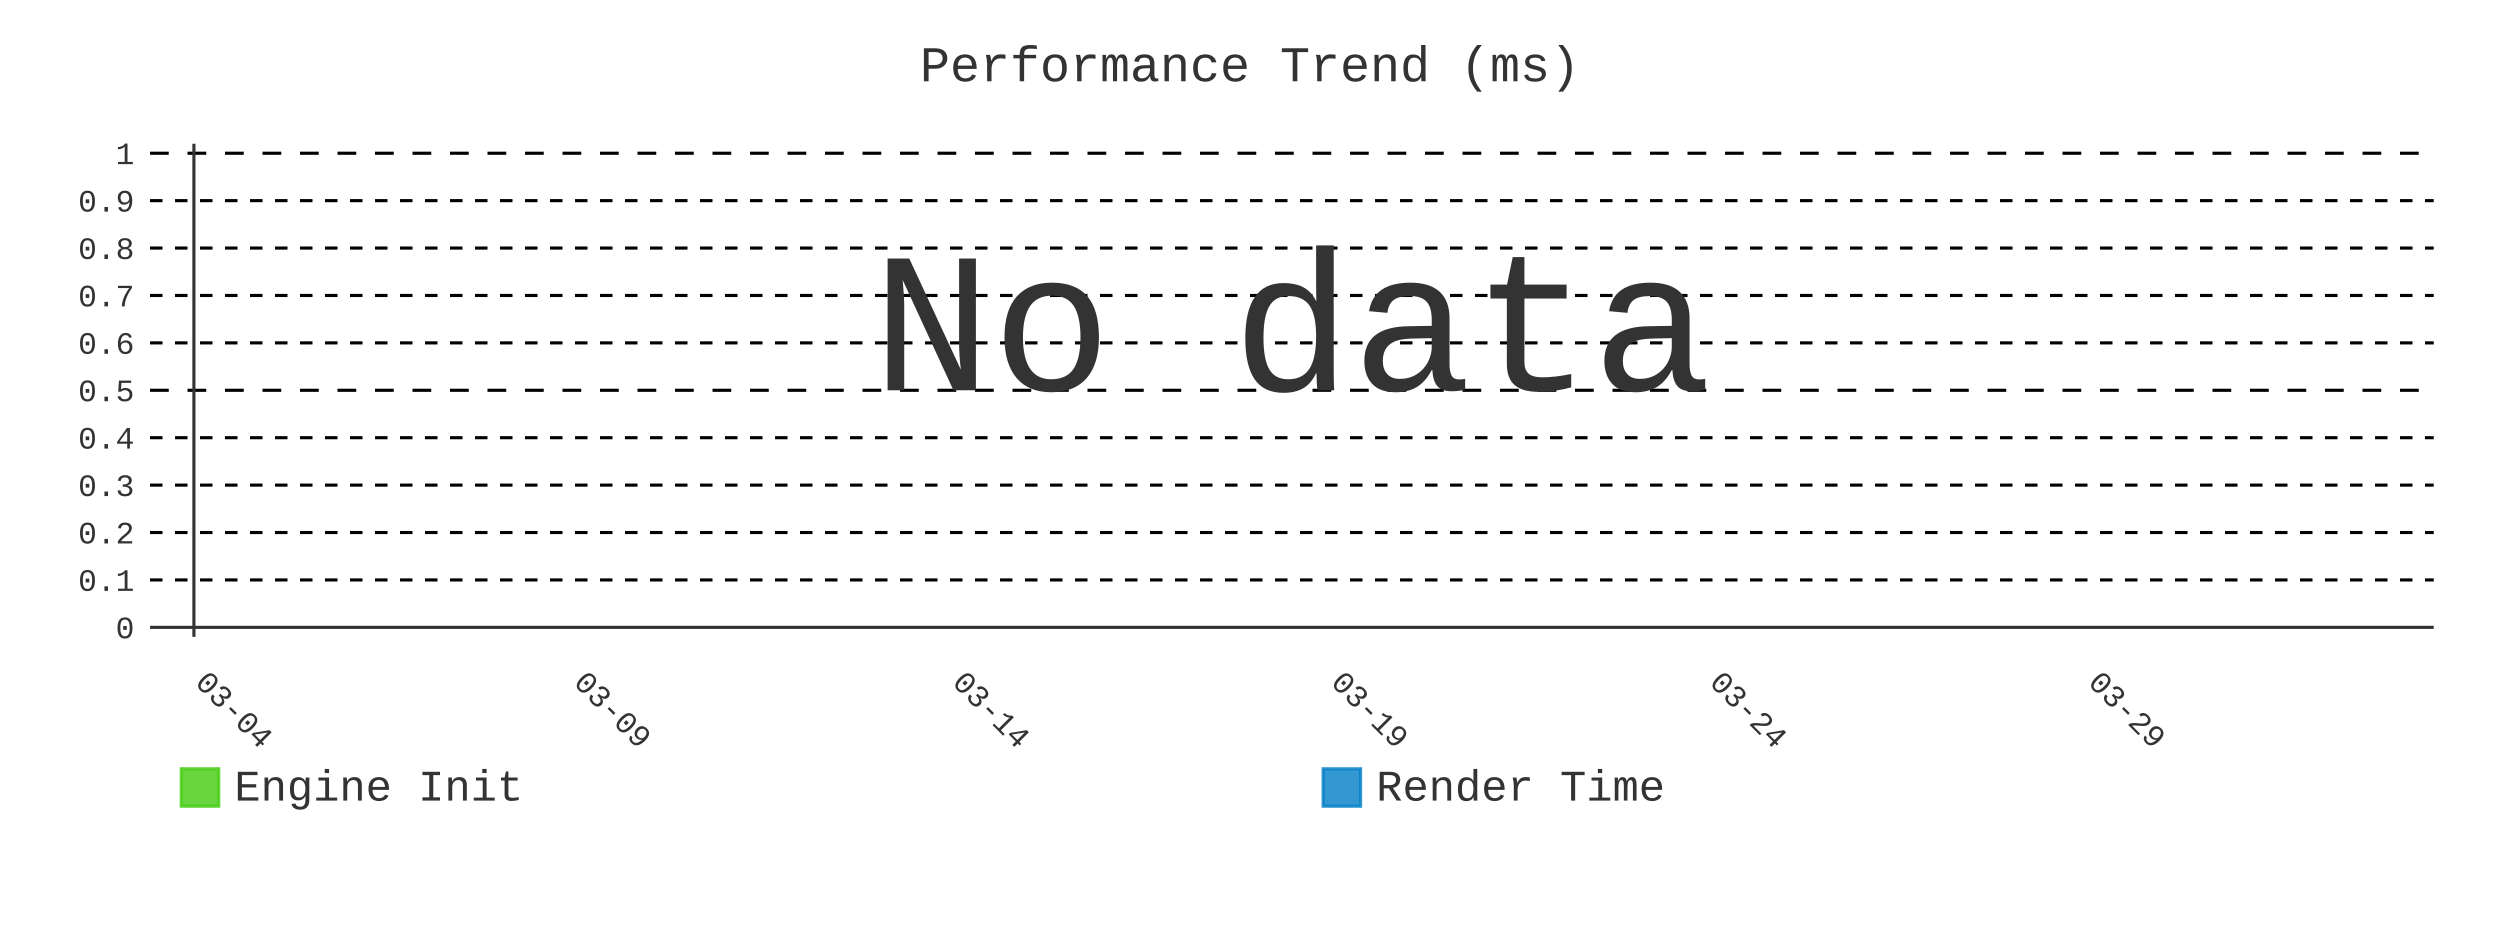
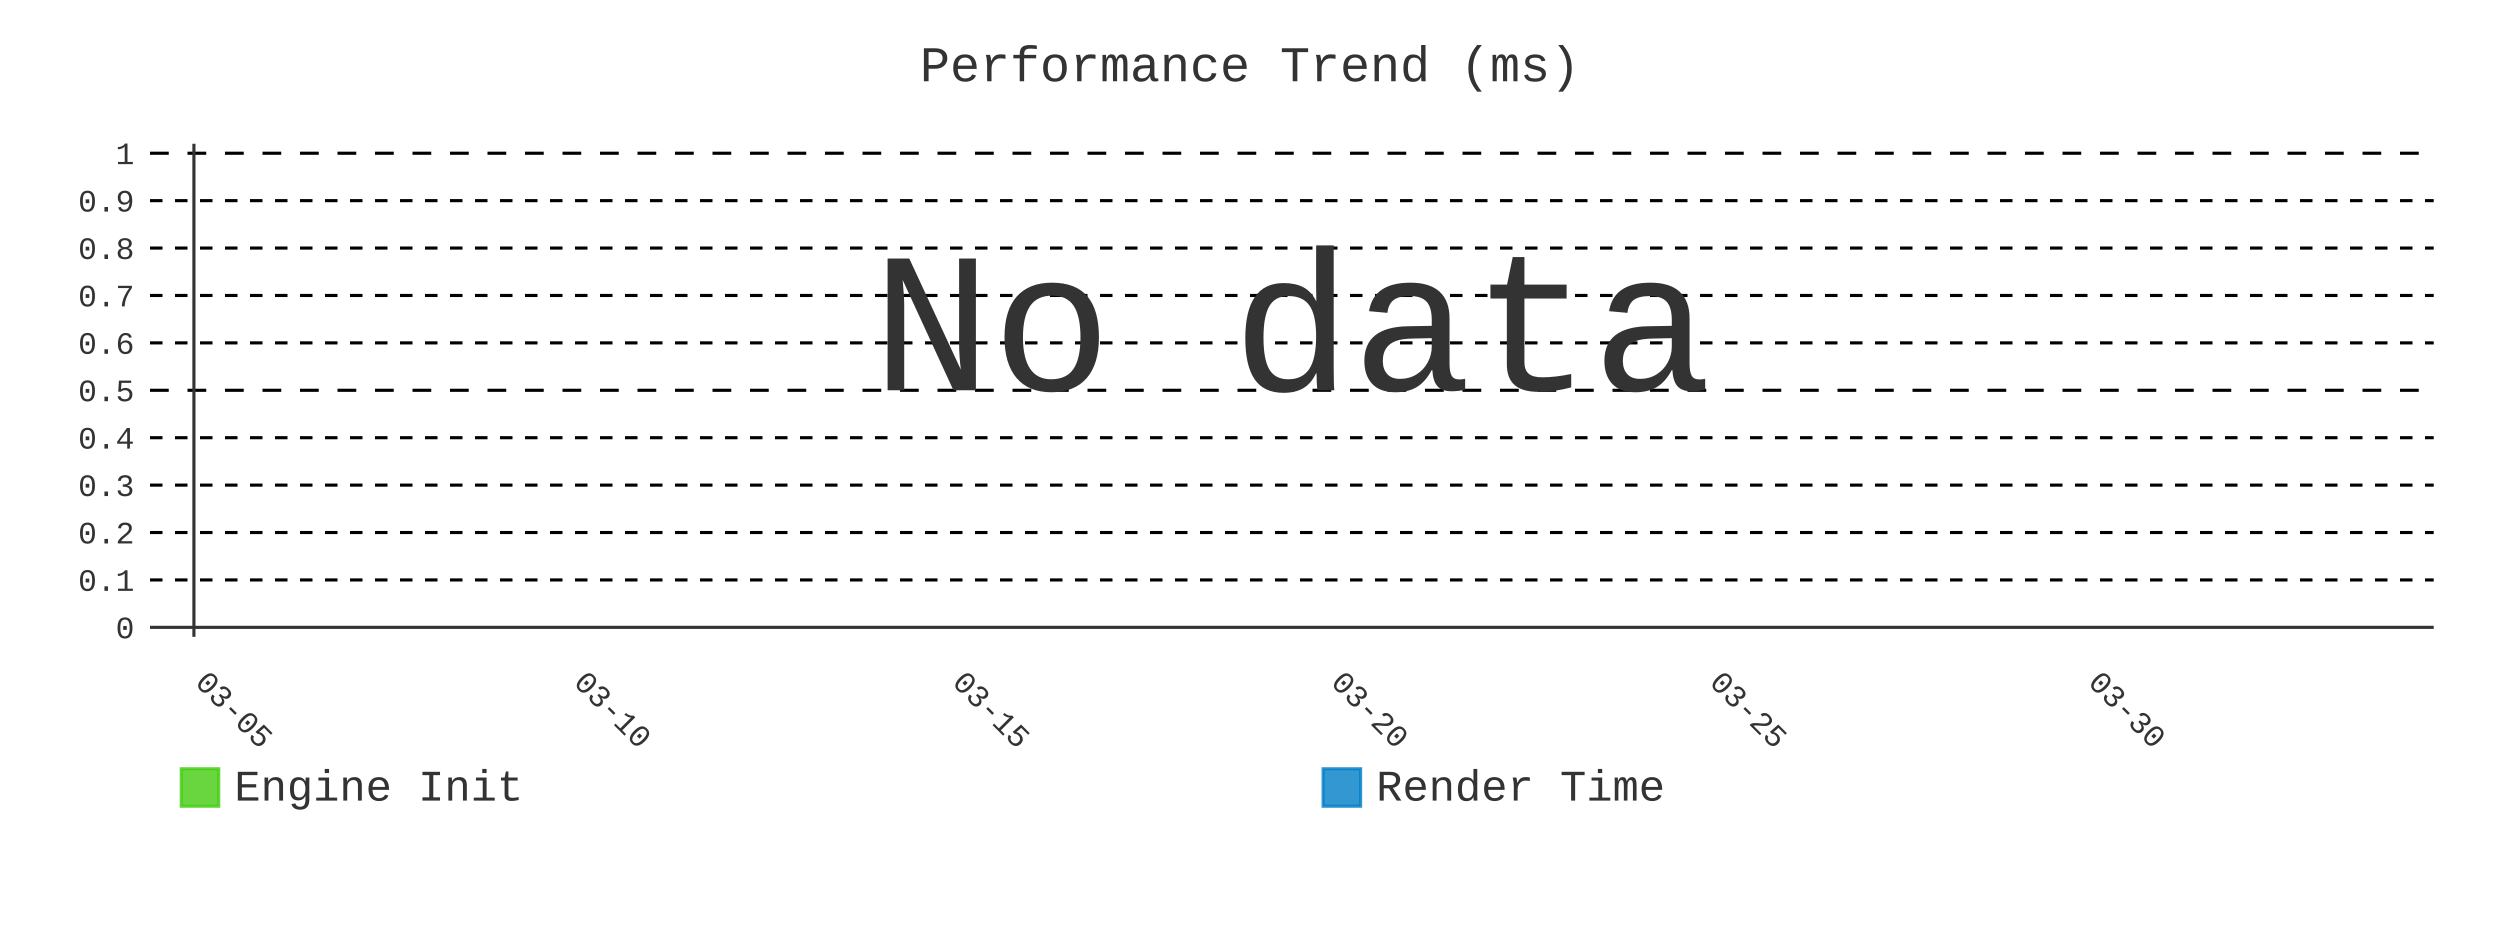
- <svg xmlns="http://www.w3.org/2000/svg" id="chart-43d999af-d779-4200-a349-0e547f1effdc" class="pygal-chart" viewBox="0 0 800 300">
+ <svg xmlns="http://www.w3.org/2000/svg" id="chart-5e71eb03-7b32-4557-8cf2-6046b3de67cc" class="pygal-chart" viewBox="0 0 800 300">
  <defs>
-     <style type="text/css">#chart-43d999af-d779-4200-a349-0e547f1effdc{-webkit-user-select:none;-webkit-font-smoothing:antialiased;font-family:Consolas,"Liberation Mono",Menlo,Courier,monospace}#chart-43d999af-d779-4200-a349-0e547f1effdc .title{font-family:Consolas,"Liberation Mono",Menlo,Courier,monospace;font-size:16px}#chart-43d999af-d779-4200-a349-0e547f1effdc .legends .legend text{font-family:Consolas,"Liberation Mono",Menlo,Courier,monospace;font-size:14px}#chart-43d999af-d779-4200-a349-0e547f1effdc .axis text{font-family:Consolas,"Liberation Mono",Menlo,Courier,monospace;font-size:10px}#chart-43d999af-d779-4200-a349-0e547f1effdc .axis text.major{font-family:Consolas,"Liberation Mono",Menlo,Courier,monospace;font-size:10px}#chart-43d999af-d779-4200-a349-0e547f1effdc .text-overlay text.value{font-family:Consolas,"Liberation Mono",Menlo,Courier,monospace;font-size:16px}#chart-43d999af-d779-4200-a349-0e547f1effdc .text-overlay text.label{font-family:Consolas,"Liberation Mono",Menlo,Courier,monospace;font-size:10px}#chart-43d999af-d779-4200-a349-0e547f1effdc .tooltip{font-family:Consolas,"Liberation Mono",Menlo,Courier,monospace;font-size:14px}#chart-43d999af-d779-4200-a349-0e547f1effdc text.no_data{font-family:Consolas,"Liberation Mono",Menlo,Courier,monospace;font-size:64px}
- #chart-43d999af-d779-4200-a349-0e547f1effdc{background-color:transparent}#chart-43d999af-d779-4200-a349-0e547f1effdc path,#chart-43d999af-d779-4200-a349-0e547f1effdc line,#chart-43d999af-d779-4200-a349-0e547f1effdc rect,#chart-43d999af-d779-4200-a349-0e547f1effdc circle{-webkit-transition:400ms;-moz-transition:400ms;transition:400ms}#chart-43d999af-d779-4200-a349-0e547f1effdc .graph &gt; .background{fill:transparent}#chart-43d999af-d779-4200-a349-0e547f1effdc .plot &gt; .background{fill:transparent}#chart-43d999af-d779-4200-a349-0e547f1effdc .graph{fill:#333}#chart-43d999af-d779-4200-a349-0e547f1effdc text.no_data{fill:#333}#chart-43d999af-d779-4200-a349-0e547f1effdc .title{fill:#333}#chart-43d999af-d779-4200-a349-0e547f1effdc .legends .legend text{fill:#333}#chart-43d999af-d779-4200-a349-0e547f1effdc .legends .legend:hover text{fill:#333}#chart-43d999af-d779-4200-a349-0e547f1effdc .axis .line{stroke:#333}#chart-43d999af-d779-4200-a349-0e547f1effdc .axis .guide.line{stroke:#666}#chart-43d999af-d779-4200-a349-0e547f1effdc .axis .major.line{stroke:#333}#chart-43d999af-d779-4200-a349-0e547f1effdc .axis text.major{fill:#333}#chart-43d999af-d779-4200-a349-0e547f1effdc .axis.y .guides:hover .guide.line,#chart-43d999af-d779-4200-a349-0e547f1effdc .line-graph .axis.x .guides:hover .guide.line,#chart-43d999af-d779-4200-a349-0e547f1effdc .stackedline-graph .axis.x .guides:hover .guide.line,#chart-43d999af-d779-4200-a349-0e547f1effdc .xy-graph .axis.x .guides:hover .guide.line{stroke:#333}#chart-43d999af-d779-4200-a349-0e547f1effdc .axis .guides:hover text{fill:#333}#chart-43d999af-d779-4200-a349-0e547f1effdc .reactive{fill-opacity:.8;stroke-opacity:.8;stroke-width:1}#chart-43d999af-d779-4200-a349-0e547f1effdc .ci{stroke:#333}#chart-43d999af-d779-4200-a349-0e547f1effdc .reactive.active,#chart-43d999af-d779-4200-a349-0e547f1effdc .active .reactive{fill-opacity:.9;stroke-opacity:.9;stroke-width:4}#chart-43d999af-d779-4200-a349-0e547f1effdc .ci .reactive.active{stroke-width:1.5}#chart-43d999af-d779-4200-a349-0e547f1effdc .series text{fill:#333}#chart-43d999af-d779-4200-a349-0e547f1effdc .tooltip rect{fill:transparent;stroke:#333;-webkit-transition:opacity 400ms;-moz-transition:opacity 400ms;transition:opacity 400ms}#chart-43d999af-d779-4200-a349-0e547f1effdc .tooltip .label{fill:#333}#chart-43d999af-d779-4200-a349-0e547f1effdc .tooltip .label{fill:#333}#chart-43d999af-d779-4200-a349-0e547f1effdc .tooltip .legend{font-size:.8em;fill:#666}#chart-43d999af-d779-4200-a349-0e547f1effdc .tooltip .x_label{font-size:.6em;fill:#333}#chart-43d999af-d779-4200-a349-0e547f1effdc .tooltip .xlink{font-size:.5em;text-decoration:underline}#chart-43d999af-d779-4200-a349-0e547f1effdc .tooltip .value{font-size:1.5em}#chart-43d999af-d779-4200-a349-0e547f1effdc .bound{font-size:.5em}#chart-43d999af-d779-4200-a349-0e547f1effdc .max-value{font-size:.75em;fill:#666}#chart-43d999af-d779-4200-a349-0e547f1effdc .map-element{fill:transparent;stroke:#666 !important}#chart-43d999af-d779-4200-a349-0e547f1effdc .map-element .reactive{fill-opacity:inherit;stroke-opacity:inherit}#chart-43d999af-d779-4200-a349-0e547f1effdc .color-0,#chart-43d999af-d779-4200-a349-0e547f1effdc .color-0 a:visited{stroke:#4c1;fill:#4c1}#chart-43d999af-d779-4200-a349-0e547f1effdc .color-1,#chart-43d999af-d779-4200-a349-0e547f1effdc .color-1 a:visited{stroke:#007ec6;fill:#007ec6}#chart-43d999af-d779-4200-a349-0e547f1effdc .text-overlay .color-0 text{fill:black}#chart-43d999af-d779-4200-a349-0e547f1effdc .text-overlay .color-1 text{fill:black}
- #chart-43d999af-d779-4200-a349-0e547f1effdc text.no_data{text-anchor:middle}#chart-43d999af-d779-4200-a349-0e547f1effdc .guide.line{fill:none}#chart-43d999af-d779-4200-a349-0e547f1effdc .centered{text-anchor:middle}#chart-43d999af-d779-4200-a349-0e547f1effdc .title{text-anchor:middle}#chart-43d999af-d779-4200-a349-0e547f1effdc .legends .legend text{fill-opacity:1}#chart-43d999af-d779-4200-a349-0e547f1effdc .axis.x text{text-anchor:middle}#chart-43d999af-d779-4200-a349-0e547f1effdc .axis.x:not(.web) text[transform]{text-anchor:start}#chart-43d999af-d779-4200-a349-0e547f1effdc .axis.x:not(.web) text[transform].backwards{text-anchor:end}#chart-43d999af-d779-4200-a349-0e547f1effdc .axis.y text{text-anchor:end}#chart-43d999af-d779-4200-a349-0e547f1effdc .axis.y text[transform].backwards{text-anchor:start}#chart-43d999af-d779-4200-a349-0e547f1effdc .axis.y2 text{text-anchor:start}#chart-43d999af-d779-4200-a349-0e547f1effdc .axis.y2 text[transform].backwards{text-anchor:end}#chart-43d999af-d779-4200-a349-0e547f1effdc .axis .guide.line{stroke-dasharray:4,4;stroke:black}#chart-43d999af-d779-4200-a349-0e547f1effdc .axis .major.guide.line{stroke-dasharray:6,6;stroke:black}#chart-43d999af-d779-4200-a349-0e547f1effdc .horizontal .axis.y .guide.line,#chart-43d999af-d779-4200-a349-0e547f1effdc .horizontal .axis.y2 .guide.line,#chart-43d999af-d779-4200-a349-0e547f1effdc .vertical .axis.x .guide.line{opacity:0}#chart-43d999af-d779-4200-a349-0e547f1effdc .horizontal .axis.always_show .guide.line,#chart-43d999af-d779-4200-a349-0e547f1effdc .vertical .axis.always_show .guide.line{opacity:1 !important}#chart-43d999af-d779-4200-a349-0e547f1effdc .axis.y .guides:hover .guide.line,#chart-43d999af-d779-4200-a349-0e547f1effdc .axis.y2 .guides:hover .guide.line,#chart-43d999af-d779-4200-a349-0e547f1effdc .axis.x .guides:hover .guide.line{opacity:1}#chart-43d999af-d779-4200-a349-0e547f1effdc .axis .guides:hover text{opacity:1}#chart-43d999af-d779-4200-a349-0e547f1effdc .nofill{fill:none}#chart-43d999af-d779-4200-a349-0e547f1effdc .subtle-fill{fill-opacity:.2}#chart-43d999af-d779-4200-a349-0e547f1effdc .dot{stroke-width:1px;fill-opacity:1;stroke-opacity:1}#chart-43d999af-d779-4200-a349-0e547f1effdc .dot.active{stroke-width:5px}#chart-43d999af-d779-4200-a349-0e547f1effdc .dot.negative{fill:transparent}#chart-43d999af-d779-4200-a349-0e547f1effdc text,#chart-43d999af-d779-4200-a349-0e547f1effdc tspan{stroke:none !important}#chart-43d999af-d779-4200-a349-0e547f1effdc .series text.active{opacity:1}#chart-43d999af-d779-4200-a349-0e547f1effdc .tooltip rect{fill-opacity:.95;stroke-width:.5}#chart-43d999af-d779-4200-a349-0e547f1effdc .tooltip text{fill-opacity:1}#chart-43d999af-d779-4200-a349-0e547f1effdc .showable{visibility:hidden}#chart-43d999af-d779-4200-a349-0e547f1effdc .showable.shown{visibility:visible}#chart-43d999af-d779-4200-a349-0e547f1effdc .gauge-background{fill:rgba(229,229,229,1);stroke:none}#chart-43d999af-d779-4200-a349-0e547f1effdc .bg-lines{stroke:transparent;stroke-width:2px}</style>
+     <style type="text/css">#chart-5e71eb03-7b32-4557-8cf2-6046b3de67cc{-webkit-user-select:none;-webkit-font-smoothing:antialiased;font-family:Consolas,"Liberation Mono",Menlo,Courier,monospace}#chart-5e71eb03-7b32-4557-8cf2-6046b3de67cc .title{font-family:Consolas,"Liberation Mono",Menlo,Courier,monospace;font-size:16px}#chart-5e71eb03-7b32-4557-8cf2-6046b3de67cc .legends .legend text{font-family:Consolas,"Liberation Mono",Menlo,Courier,monospace;font-size:14px}#chart-5e71eb03-7b32-4557-8cf2-6046b3de67cc .axis text{font-family:Consolas,"Liberation Mono",Menlo,Courier,monospace;font-size:10px}#chart-5e71eb03-7b32-4557-8cf2-6046b3de67cc .axis text.major{font-family:Consolas,"Liberation Mono",Menlo,Courier,monospace;font-size:10px}#chart-5e71eb03-7b32-4557-8cf2-6046b3de67cc .text-overlay text.value{font-family:Consolas,"Liberation Mono",Menlo,Courier,monospace;font-size:16px}#chart-5e71eb03-7b32-4557-8cf2-6046b3de67cc .text-overlay text.label{font-family:Consolas,"Liberation Mono",Menlo,Courier,monospace;font-size:10px}#chart-5e71eb03-7b32-4557-8cf2-6046b3de67cc .tooltip{font-family:Consolas,"Liberation Mono",Menlo,Courier,monospace;font-size:14px}#chart-5e71eb03-7b32-4557-8cf2-6046b3de67cc text.no_data{font-family:Consolas,"Liberation Mono",Menlo,Courier,monospace;font-size:64px}
+ #chart-5e71eb03-7b32-4557-8cf2-6046b3de67cc{background-color:transparent}#chart-5e71eb03-7b32-4557-8cf2-6046b3de67cc path,#chart-5e71eb03-7b32-4557-8cf2-6046b3de67cc line,#chart-5e71eb03-7b32-4557-8cf2-6046b3de67cc rect,#chart-5e71eb03-7b32-4557-8cf2-6046b3de67cc circle{-webkit-transition:400ms;-moz-transition:400ms;transition:400ms}#chart-5e71eb03-7b32-4557-8cf2-6046b3de67cc .graph &gt; .background{fill:transparent}#chart-5e71eb03-7b32-4557-8cf2-6046b3de67cc .plot &gt; .background{fill:transparent}#chart-5e71eb03-7b32-4557-8cf2-6046b3de67cc .graph{fill:#333}#chart-5e71eb03-7b32-4557-8cf2-6046b3de67cc text.no_data{fill:#333}#chart-5e71eb03-7b32-4557-8cf2-6046b3de67cc .title{fill:#333}#chart-5e71eb03-7b32-4557-8cf2-6046b3de67cc .legends .legend text{fill:#333}#chart-5e71eb03-7b32-4557-8cf2-6046b3de67cc .legends .legend:hover text{fill:#333}#chart-5e71eb03-7b32-4557-8cf2-6046b3de67cc .axis .line{stroke:#333}#chart-5e71eb03-7b32-4557-8cf2-6046b3de67cc .axis .guide.line{stroke:#666}#chart-5e71eb03-7b32-4557-8cf2-6046b3de67cc .axis .major.line{stroke:#333}#chart-5e71eb03-7b32-4557-8cf2-6046b3de67cc .axis text.major{fill:#333}#chart-5e71eb03-7b32-4557-8cf2-6046b3de67cc .axis.y .guides:hover .guide.line,#chart-5e71eb03-7b32-4557-8cf2-6046b3de67cc .line-graph .axis.x .guides:hover .guide.line,#chart-5e71eb03-7b32-4557-8cf2-6046b3de67cc .stackedline-graph .axis.x .guides:hover .guide.line,#chart-5e71eb03-7b32-4557-8cf2-6046b3de67cc .xy-graph .axis.x .guides:hover .guide.line{stroke:#333}#chart-5e71eb03-7b32-4557-8cf2-6046b3de67cc .axis .guides:hover text{fill:#333}#chart-5e71eb03-7b32-4557-8cf2-6046b3de67cc .reactive{fill-opacity:.8;stroke-opacity:.8;stroke-width:1}#chart-5e71eb03-7b32-4557-8cf2-6046b3de67cc .ci{stroke:#333}#chart-5e71eb03-7b32-4557-8cf2-6046b3de67cc .reactive.active,#chart-5e71eb03-7b32-4557-8cf2-6046b3de67cc .active .reactive{fill-opacity:.9;stroke-opacity:.9;stroke-width:4}#chart-5e71eb03-7b32-4557-8cf2-6046b3de67cc .ci .reactive.active{stroke-width:1.5}#chart-5e71eb03-7b32-4557-8cf2-6046b3de67cc .series text{fill:#333}#chart-5e71eb03-7b32-4557-8cf2-6046b3de67cc .tooltip rect{fill:transparent;stroke:#333;-webkit-transition:opacity 400ms;-moz-transition:opacity 400ms;transition:opacity 400ms}#chart-5e71eb03-7b32-4557-8cf2-6046b3de67cc .tooltip .label{fill:#333}#chart-5e71eb03-7b32-4557-8cf2-6046b3de67cc .tooltip .label{fill:#333}#chart-5e71eb03-7b32-4557-8cf2-6046b3de67cc .tooltip .legend{font-size:.8em;fill:#666}#chart-5e71eb03-7b32-4557-8cf2-6046b3de67cc .tooltip .x_label{font-size:.6em;fill:#333}#chart-5e71eb03-7b32-4557-8cf2-6046b3de67cc .tooltip .xlink{font-size:.5em;text-decoration:underline}#chart-5e71eb03-7b32-4557-8cf2-6046b3de67cc .tooltip .value{font-size:1.5em}#chart-5e71eb03-7b32-4557-8cf2-6046b3de67cc .bound{font-size:.5em}#chart-5e71eb03-7b32-4557-8cf2-6046b3de67cc .max-value{font-size:.75em;fill:#666}#chart-5e71eb03-7b32-4557-8cf2-6046b3de67cc .map-element{fill:transparent;stroke:#666 !important}#chart-5e71eb03-7b32-4557-8cf2-6046b3de67cc .map-element .reactive{fill-opacity:inherit;stroke-opacity:inherit}#chart-5e71eb03-7b32-4557-8cf2-6046b3de67cc .color-0,#chart-5e71eb03-7b32-4557-8cf2-6046b3de67cc .color-0 a:visited{stroke:#4c1;fill:#4c1}#chart-5e71eb03-7b32-4557-8cf2-6046b3de67cc .color-1,#chart-5e71eb03-7b32-4557-8cf2-6046b3de67cc .color-1 a:visited{stroke:#007ec6;fill:#007ec6}#chart-5e71eb03-7b32-4557-8cf2-6046b3de67cc .text-overlay .color-0 text{fill:black}#chart-5e71eb03-7b32-4557-8cf2-6046b3de67cc .text-overlay .color-1 text{fill:black}
+ #chart-5e71eb03-7b32-4557-8cf2-6046b3de67cc text.no_data{text-anchor:middle}#chart-5e71eb03-7b32-4557-8cf2-6046b3de67cc .guide.line{fill:none}#chart-5e71eb03-7b32-4557-8cf2-6046b3de67cc .centered{text-anchor:middle}#chart-5e71eb03-7b32-4557-8cf2-6046b3de67cc .title{text-anchor:middle}#chart-5e71eb03-7b32-4557-8cf2-6046b3de67cc .legends .legend text{fill-opacity:1}#chart-5e71eb03-7b32-4557-8cf2-6046b3de67cc .axis.x text{text-anchor:middle}#chart-5e71eb03-7b32-4557-8cf2-6046b3de67cc .axis.x:not(.web) text[transform]{text-anchor:start}#chart-5e71eb03-7b32-4557-8cf2-6046b3de67cc .axis.x:not(.web) text[transform].backwards{text-anchor:end}#chart-5e71eb03-7b32-4557-8cf2-6046b3de67cc .axis.y text{text-anchor:end}#chart-5e71eb03-7b32-4557-8cf2-6046b3de67cc .axis.y text[transform].backwards{text-anchor:start}#chart-5e71eb03-7b32-4557-8cf2-6046b3de67cc .axis.y2 text{text-anchor:start}#chart-5e71eb03-7b32-4557-8cf2-6046b3de67cc .axis.y2 text[transform].backwards{text-anchor:end}#chart-5e71eb03-7b32-4557-8cf2-6046b3de67cc .axis .guide.line{stroke-dasharray:4,4;stroke:black}#chart-5e71eb03-7b32-4557-8cf2-6046b3de67cc .axis .major.guide.line{stroke-dasharray:6,6;stroke:black}#chart-5e71eb03-7b32-4557-8cf2-6046b3de67cc .horizontal .axis.y .guide.line,#chart-5e71eb03-7b32-4557-8cf2-6046b3de67cc .horizontal .axis.y2 .guide.line,#chart-5e71eb03-7b32-4557-8cf2-6046b3de67cc .vertical .axis.x .guide.line{opacity:0}#chart-5e71eb03-7b32-4557-8cf2-6046b3de67cc .horizontal .axis.always_show .guide.line,#chart-5e71eb03-7b32-4557-8cf2-6046b3de67cc .vertical .axis.always_show .guide.line{opacity:1 !important}#chart-5e71eb03-7b32-4557-8cf2-6046b3de67cc .axis.y .guides:hover .guide.line,#chart-5e71eb03-7b32-4557-8cf2-6046b3de67cc .axis.y2 .guides:hover .guide.line,#chart-5e71eb03-7b32-4557-8cf2-6046b3de67cc .axis.x .guides:hover .guide.line{opacity:1}#chart-5e71eb03-7b32-4557-8cf2-6046b3de67cc .axis .guides:hover text{opacity:1}#chart-5e71eb03-7b32-4557-8cf2-6046b3de67cc .nofill{fill:none}#chart-5e71eb03-7b32-4557-8cf2-6046b3de67cc .subtle-fill{fill-opacity:.2}#chart-5e71eb03-7b32-4557-8cf2-6046b3de67cc .dot{stroke-width:1px;fill-opacity:1;stroke-opacity:1}#chart-5e71eb03-7b32-4557-8cf2-6046b3de67cc .dot.active{stroke-width:5px}#chart-5e71eb03-7b32-4557-8cf2-6046b3de67cc .dot.negative{fill:transparent}#chart-5e71eb03-7b32-4557-8cf2-6046b3de67cc text,#chart-5e71eb03-7b32-4557-8cf2-6046b3de67cc tspan{stroke:none !important}#chart-5e71eb03-7b32-4557-8cf2-6046b3de67cc .series text.active{opacity:1}#chart-5e71eb03-7b32-4557-8cf2-6046b3de67cc .tooltip rect{fill-opacity:.95;stroke-width:.5}#chart-5e71eb03-7b32-4557-8cf2-6046b3de67cc .tooltip text{fill-opacity:1}#chart-5e71eb03-7b32-4557-8cf2-6046b3de67cc .showable{visibility:hidden}#chart-5e71eb03-7b32-4557-8cf2-6046b3de67cc .showable.shown{visibility:visible}#chart-5e71eb03-7b32-4557-8cf2-6046b3de67cc .gauge-background{fill:rgba(229,229,229,1);stroke:none}#chart-5e71eb03-7b32-4557-8cf2-6046b3de67cc .bg-lines{stroke:transparent;stroke-width:2px}</style>
  </defs>
  <g class="graph line-graph vertical">
    <rect x="0" y="0" width="800" height="300" class="background" />
    <g transform="translate(48, 46)" class="plot">
      <rect x="0" y="0" width="730.787" height="157.787" class="background" />
      <g class="axis y always_show">
        <g class="guides">
          <path d="M0 154.752 h730.787" class="axis major line" />
          <text x="-5" y="158.252" class="major">0</text>
        </g>
        <g class="guides">
          <path d="M0 139.581 h730.787" class="guide line" />
          <text x="-5" y="143.081" class="">0.1</text>
        </g>
        <g class="guides">
          <path d="M0 124.409 h730.787" class="guide line" />
          <text x="-5" y="127.909" class="">0.2</text>
        </g>
        <g class="guides">
          <path d="M0 109.237 h730.787" class="guide line" />
          <text x="-5" y="112.737" class="">0.3</text>
        </g>
        <g class="guides">
          <path d="M0 94.065 h730.787" class="guide line" />
          <text x="-5" y="97.565" class="">0.4</text>
        </g>
        <g class="guides">
          <path d="M0 78.893 h730.787" class="major guide line" />
          <text x="-5" y="82.393" class="major">0.5</text>
        </g>
        <g class="guides">
          <path d="M0 63.722 h730.787" class="guide line" />
          <text x="-5" y="67.222" class="">0.6</text>
        </g>
        <g class="guides">
          <path d="M0 48.55 h730.787" class="guide line" />
          <text x="-5" y="52.05" class="">0.7</text>
        </g>
        <g class="guides">
          <path d="M0 33.378 h730.787" class="guide line" />
          <text x="-5" y="36.878" class="">0.8</text>
        </g>
        <g class="guides">
          <path d="M0 18.206 h730.787" class="guide line" />
          <text x="-5" y="21.706" class="">0.9</text>
        </g>
        <g class="guides">
          <path d="M0 3.034 h730.787" class="major guide line" />
          <text x="-5" y="6.534" class="major">1</text>
        </g>
      </g>
      <g class="axis x">
        <g class="guides">
          <path d="M14.054 0 v157.787" class="major line" />
-           <text x="14.054" y="172.787" class="major" transform="rotate(45 14.05359 172.7868)">03-04</text>
+           <text x="14.054" y="172.787" class="major" transform="rotate(45 14.05359 172.7868)">03-05</text>
        </g>
        <g class="guides">
          <path d="M135.205 0 v157.787" class="major guide line" />
-           <text x="135.205" y="172.787" class="major" transform="rotate(45 135.2052 172.7868)">03-09</text>
+           <text x="135.205" y="172.787" class="major" transform="rotate(45 135.2052 172.7868)">03-10</text>
        </g>
        <g class="guides">
          <path d="M256.357 0 v157.787" class="major guide line" />
-           <text x="256.357" y="172.787" class="major" transform="rotate(45 256.3569 172.7868)">03-14</text>
+           <text x="256.357" y="172.787" class="major" transform="rotate(45 256.3569 172.7868)">03-15</text>
        </g>
        <g class="guides">
          <path d="M377.509 0 v157.787" class="major guide line" />
-           <text x="377.509" y="172.787" class="major" transform="rotate(45 377.5086 172.7868)">03-19</text>
+           <text x="377.509" y="172.787" class="major" transform="rotate(45 377.5086 172.7868)">03-20</text>
        </g>
        <g class="guides">
          <path d="M498.66 0 v157.787" class="major guide line" />
-           <text x="498.66" y="172.787" class="major" transform="rotate(45 498.6602 172.7868)">03-24</text>
+           <text x="498.66" y="172.787" class="major" transform="rotate(45 498.6602 172.7868)">03-25</text>
        </g>
        <g class="guides">
          <path d="M619.812 0 v157.787" class="major guide line" />
-           <text x="619.812" y="172.787" class="major" transform="rotate(45 619.8119 172.7868)">03-29</text>
+           <text x="619.812" y="172.787" class="major" transform="rotate(45 619.8119 172.7868)">03-30</text>
        </g>
      </g>
    </g>
    <g class="titles">
      <text x="400.0" y="26" class="title plot_title">Performance Trend (ms)</text>
    </g>
    <g transform="translate(48, 46)" class="plot overlay" />
    <g transform="translate(48, 46)" class="plot text-overlay">
      <text x="365.393" y="78.893" class="no_data">No data</text>
    </g>
    <g transform="translate(48, 46)" class="plot tooltip-overlay">
      <g transform="translate(0 0)" style="opacity: 0" class="tooltip">
        <rect rx="0" ry="0" width="0" height="0" class="tooltip-box" />
        <g class="text" />
      </g>
    </g>
    <g transform="translate(58, 245)" class="legends">
      <g id="activate-serie-0" class="legend reactive activate-serie">
        <rect x="0.0" y="1.0" width="12" height="12" class="color-0 reactive" />
        <text x="17.0" y="11.2">Engine Init</text>
      </g>
      <g id="activate-serie-1" class="legend reactive activate-serie">
        <rect x="365.393" y="1.0" width="12" height="12" class="color-1 reactive" />
        <text x="382.393" y="11.2">Render Time</text>
      </g>
    </g>
  </g>
</svg>
